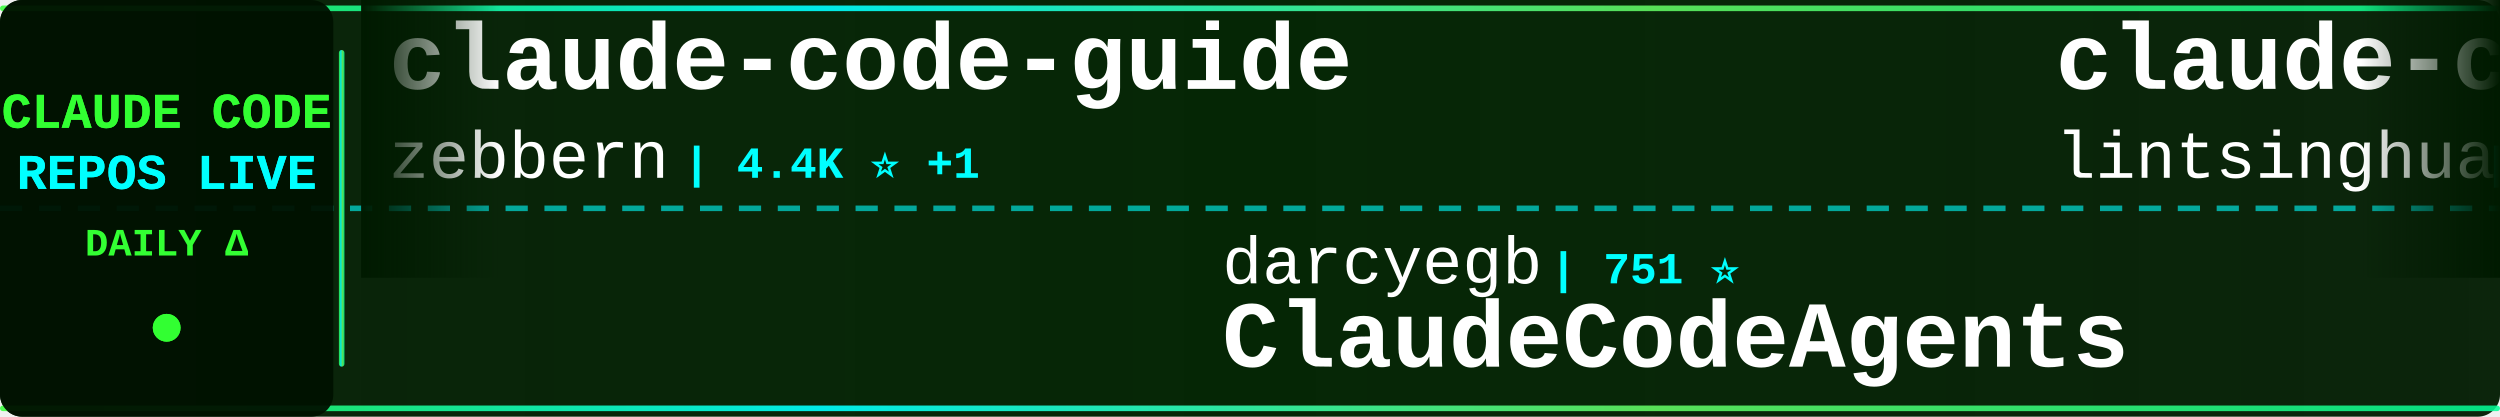
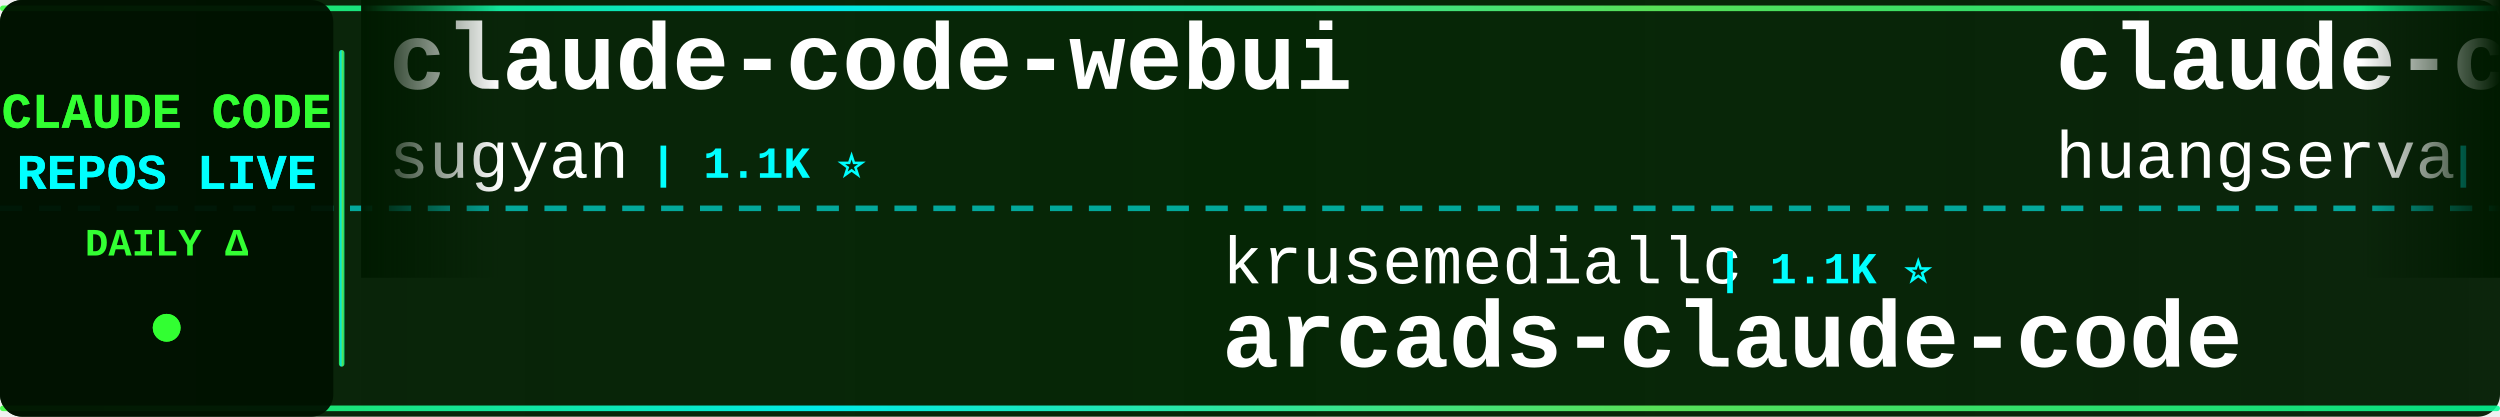
<svg xmlns="http://www.w3.org/2000/svg" width="900" height="150">
  <defs>
    <linearGradient id="tickerBg" x1="0%" y1="0%" x2="100%" y2="0%">
      <stop offset="0%" style="stop-color:#001a00;stop-opacity:0.95" />
      <stop offset="50%" style="stop-color:#002200;stop-opacity:0.98" />
      <stop offset="100%" style="stop-color:#001a00;stop-opacity:0.95" />
    </linearGradient>
    <linearGradient id="borderGrad" x1="0%" y1="0%" x2="100%" y2="0%">
      <stop offset="0%" style="stop-color:#33ff33;stop-opacity:0.85">
        <animate attributeName="stop-opacity" values="0.85;1;0.85" dur="2s" repeatCount="indefinite" />
      </stop>
      <stop offset="33%" style="stop-color:#00ffff;stop-opacity:0.9">
        <animate attributeName="stop-opacity" values="0.9;1;0.9" dur="2.2s" repeatCount="indefinite" />
      </stop>
      <stop offset="66%" style="stop-color:#66ff66;stop-opacity:0.85">
        <animate attributeName="stop-opacity" values="0.85;1;0.85" dur="1.8s" repeatCount="indefinite" />
      </stop>
      <stop offset="100%" style="stop-color:#00ff99;stop-opacity:0.85">
        <animate attributeName="stop-opacity" values="0.85;1;0.85" dur="2s" repeatCount="indefinite" />
      </stop>
    </linearGradient>
    <filter id="textGlow">
      <feGaussianBlur stdDeviation="0.1" result="coloredBlur" />
      <feMerge>
        <feMergeNode in="coloredBlur" />
        <feMergeNode in="SourceGraphic" />
      </feMerge>
    </filter>
    <filter id="metricGlow">
      <feGaussianBlur stdDeviation="0.2" result="coloredBlur" />
      <feMerge>
        <feMergeNode in="coloredBlur" />
        <feMergeNode in="SourceGraphic" />
      </feMerge>
    </filter>
    <linearGradient id="leftFade" x1="0%" y1="0%" x2="100%" y2="0%">
      <stop offset="0%" style="stop-color:#001a00;stop-opacity:1" />
      <stop offset="100%" style="stop-color:#001a00;stop-opacity:0" />
    </linearGradient>
    <linearGradient id="rightFade" x1="0%" y1="0%" x2="100%" y2="0%">
      <stop offset="0%" style="stop-color:#001a00;stop-opacity:0" />
      <stop offset="100%" style="stop-color:#001a00;stop-opacity:1" />
    </linearGradient>
  </defs>
  <rect width="900" height="150" fill="url(#tickerBg)" rx="8" />
  <rect x="0" y="2" width="900" height="2" fill="url(#borderGrad)" rx="1" />
  <rect x="0" y="146" width="900" height="2" fill="url(#borderGrad)" rx="1" />
  <line x1="0" y1="75" x2="900" y2="75" stroke="#00ffff" stroke-width="2" stroke-dasharray="8 6" opacity="0.6" />
  <rect x="0" y="0" width="120" height="150" fill="#001100" opacity="0.95" rx="8" />
  <text x="60" y="46" font-family="'Courier New', monospace" font-size="18" font-weight="bold" fill="#33ff33" text-anchor="middle" filter="url(#textGlow)">
    CLAUDE CODE
  </text>
  <text x="60" y="68" font-family="'Courier New', monospace" font-size="18" font-weight="bold" fill="#00ffff" text-anchor="middle" filter="url(#textGlow)">
    REPOS LIVE
  </text>
  <text x="60" y="92" font-family="'Courier New', monospace" font-size="14" font-weight="bold" fill="#33ff33" text-anchor="middle">
    DAILY Δ
  </text>
  <circle cx="60" cy="118" r="5" fill="#33ff33" filter="url(#metricGlow)">
    <animate attributeName="r" values="4;6;4" dur="1.5s" repeatCount="indefinite" />
    <animate attributeName="opacity" values="0.6;1;0.6" dur="1.5s" repeatCount="indefinite" />
  </circle>
  <rect x="122" y="18" width="2" height="114" fill="url(#borderGrad)" rx="1" />
  <clipPath id="tickerClip">
    <rect x="130" y="0" width="770" height="150" />
  </clipPath>
  <g clip-path="url(#tickerClip)">
    <g id="tickerItems">
      <animateTransform attributeName="transform" attributeType="XML" type="translate" from="0 0" to="-3000 0" dur="54s" repeatCount="indefinite" />
      <g transform="translate(0, 0)">
-         <text x="140" y="32" font-family="'Courier New', monospace" font-size="34" font-weight="bold" fill="#ffffff">claude-code-guide</text>
-         <text x="140" y="64" font-family="'Courier New', monospace" font-size="24" font-weight="normal" fill="#ffffff" opacity="1.0">zebbern</text>
-         <text x="246" y="64" font-family="'Courier New', monospace" font-size="16" font-weight="bold" fill="#00ffff"> | 4.4K ⭐ +1</text>
+         <text x="140" y="32" font-family="'Courier New', monospace" font-size="34" font-weight="bold" fill="#ffffff">claude-code-webui</text>
+         <text x="140" y="64" font-family="'Courier New', monospace" font-size="24" font-weight="normal" fill="#ffffff" opacity="1.0">sugyan</text>
+         <text x="234" y="64" font-family="'Courier New', monospace" font-size="16" font-weight="bold" fill="#00ffff"> | 1.1K ⭐</text>
      </g>
      <g transform="translate(300, 0)">
-         <text x="140" y="102" font-family="'Courier New', monospace" font-size="24" font-weight="normal" fill="#ffffff" opacity="1.0">darcyegb</text>
-         <text x="258" y="102" font-family="'Courier New', monospace" font-size="16" font-weight="bold" fill="#00ffff"> | 751 ⭐</text>
-         <text x="140" y="132" font-family="'Courier New', monospace" font-size="34" font-weight="bold" fill="#ffffff">ClaudeCodeAgents</text>
+         <text x="140" y="102" font-family="'Courier New', monospace" font-size="24" font-weight="normal" fill="#ffffff" opacity="1.0">krusemediallc</text>
+         <text x="318" y="102" font-family="'Courier New', monospace" font-size="16" font-weight="bold" fill="#00ffff"> | 1.1K ⭐</text>
+         <text x="140" y="132" font-family="'Courier New', monospace" font-size="34" font-weight="bold" fill="#ffffff">arcads-claude-code</text>
      </g>
      <g transform="translate(600, 0)">
-         <text x="140" y="32" font-family="'Courier New', monospace" font-size="34" font-weight="bold" fill="#ffffff">claude-code-book</text>
-         <text x="140" y="64" font-family="'Courier New', monospace" font-size="24" font-weight="normal" fill="#ffffff" opacity="1.0">lintsinghua</text>
-         <text x="294" y="64" font-family="'Courier New', monospace" font-size="16" font-weight="bold" fill="#00ffff"> | 4.0K ⭐</text>
-       </g>
-       <g transform="translate(900, 0)">
-         <text x="140" y="102" font-family="'Courier New', monospace" font-size="24" font-weight="normal" fill="#ffffff" opacity="1.0">Pimzino</text>
-         <text x="246" y="102" font-family="'Courier New', monospace" font-size="16" font-weight="bold" fill="#00ffff"> | 3.8K ⭐</text>
-         <text x="140" y="132" font-family="'Courier New', monospace" font-size="34" font-weight="bold" fill="#ffffff">claude-code-spec-workflo...</text>
-       </g>
-       <g transform="translate(1200, 0)">
        <text x="140" y="32" font-family="'Courier New', monospace" font-size="34" font-weight="bold" fill="#ffffff">claude-code-cli</text>
        <text x="140" y="64" font-family="'Courier New', monospace" font-size="24" font-weight="normal" fill="#ffffff" opacity="1.0">huangserva</text>
        <text x="282" y="64" font-family="'Courier New', monospace" font-size="16" font-weight="bold" fill="#00ffff"> | 621 ⭐</text>
      </g>
+       <g transform="translate(900, 0)">
+         <text x="140" y="102" font-family="'Courier New', monospace" font-size="24" font-weight="normal" fill="#ffffff" opacity="1.0">Piebald-AI</text>
+         <text x="282" y="102" font-family="'Courier New', monospace" font-size="16" font-weight="bold" fill="#00ffff"> | 12.1K ⭐ +1</text>
+         <text x="140" y="132" font-family="'Courier New', monospace" font-size="34" font-weight="bold" fill="#ffffff">claude-code-system-promp...</text>
+       </g>
+       <g transform="translate(1200, 0)">
+         <text x="140" y="32" font-family="'Courier New', monospace" font-size="34" font-weight="bold" fill="#ffffff">claude-code-showcase</text>
+         <text x="140" y="64" font-family="'Courier New', monospace" font-size="24" font-weight="normal" fill="#ffffff" opacity="1.0">ChrisWiles</text>
+         <text x="282" y="64" font-family="'Courier New', monospace" font-size="16" font-weight="bold" fill="#00ffff"> | 6.0K ⭐</text>
+       </g>
      <g transform="translate(1500, 0)">
-         <text x="140" y="102" font-family="'Courier New', monospace" font-size="24" font-weight="normal" fill="#ffffff" opacity="1.0">pedrohcgs</text>
-         <text x="270" y="102" font-family="'Courier New', monospace" font-size="16" font-weight="bold" fill="#00ffff"> | 1.4K ⭐</text>
-         <text x="140" y="132" font-family="'Courier New', monospace" font-size="34" font-weight="bold" fill="#ffffff">claude-code-my-workflow</text>
+         <text x="140" y="102" font-family="'Courier New', monospace" font-size="24" font-weight="normal" fill="#ffffff" opacity="1.0">huangjia2019</text>
+         <text x="306" y="102" font-family="'Courier New', monospace" font-size="16" font-weight="bold" fill="#00ffff"> | 1.0K ⭐</text>
+         <text x="140" y="132" font-family="'Courier New', monospace" font-size="34" font-weight="bold" fill="#ffffff">claude-code-engineering</text>
      </g>
      <g transform="translate(1800, 0)">
-         <text x="140" y="32" font-family="'Courier New', monospace" font-size="34" font-weight="bold" fill="#ffffff">ralph-claude-code</text>
-         <text x="140" y="64" font-family="'Courier New', monospace" font-size="24" font-weight="normal" fill="#ffffff" opacity="1.0">frankbria</text>
-         <text x="270" y="64" font-family="'Courier New', monospace" font-size="16" font-weight="bold" fill="#00ffff"> | 9.6K ⭐ +1</text>
+         <text x="140" y="32" font-family="'Courier New', monospace" font-size="34" font-weight="bold" fill="#ffffff">collection-claude-code-s...</text>
+         <text x="140" y="64" font-family="'Courier New', monospace" font-size="24" font-weight="normal" fill="#ffffff" opacity="1.0">chauncygu</text>
+         <text x="270" y="64" font-family="'Courier New', monospace" font-size="16" font-weight="bold" fill="#00ffff"> | 2.8K ⭐</text>
      </g>
      <g transform="translate(2100, 0)">
-         <text x="140" y="102" font-family="'Courier New', monospace" font-size="24" font-weight="normal" fill="#ffffff" opacity="1.0">FlorianBruniaux</text>
-         <text x="342" y="102" font-family="'Courier New', monospace" font-size="16" font-weight="bold" fill="#00ffff"> | 5.6K ⭐</text>
-         <text x="140" y="132" font-family="'Courier New', monospace" font-size="34" font-weight="bold" fill="#ffffff">claude-code-ultimate-gui...</text>
+         <text x="140" y="102" font-family="'Courier New', monospace" font-size="24" font-weight="normal" fill="#ffffff" opacity="1.0">hangsman</text>
+         <text x="258" y="102" font-family="'Courier New', monospace" font-size="16" font-weight="bold" fill="#00ffff"> | 790 ⭐</text>
+         <text x="140" y="132" font-family="'Courier New', monospace" font-size="34" font-weight="bold" fill="#ffffff">claude-code-source</text>
      </g>
      <g transform="translate(2400, 0)">
-         <text x="140" y="32" font-family="'Courier New', monospace" font-size="34" font-weight="bold" fill="#ffffff">claude-code-engineering</text>
-         <text x="140" y="64" font-family="'Courier New', monospace" font-size="24" font-weight="normal" fill="#ffffff" opacity="1.0">huangjia2019</text>
-         <text x="306" y="64" font-family="'Courier New', monospace" font-size="16" font-weight="bold" fill="#00ffff"> | 1.0K ⭐ +1</text>
+         <text x="140" y="32" font-family="'Courier New', monospace" font-size="34" font-weight="bold" fill="#ffffff">claude-code-templates</text>
+         <text x="140" y="64" font-family="'Courier New', monospace" font-size="24" font-weight="normal" fill="#ffffff" opacity="1.0">davila7</text>
+         <text x="246" y="64" font-family="'Courier New', monospace" font-size="16" font-weight="bold" fill="#00ffff"> | 30.0K ⭐ +3</text>
      </g>
      <g transform="translate(2700, 0)">
-         <text x="140" y="102" font-family="'Courier New', monospace" font-size="24" font-weight="normal" fill="#ffffff" opacity="1.0">shanraisshan</text>
-         <text x="306" y="102" font-family="'Courier New', monospace" font-size="16" font-weight="bold" fill="#00ffff"> | 63.8K ⭐ +9</text>
-         <text x="140" y="132" font-family="'Courier New', monospace" font-size="34" font-weight="bold" fill="#ffffff">claude-code-best-practic...</text>
+         <text x="140" y="102" font-family="'Courier New', monospace" font-size="24" font-weight="normal" fill="#ffffff" opacity="1.0">jeremylongshore</text>
+         <text x="342" y="102" font-family="'Courier New', monospace" font-size="16" font-weight="bold" fill="#00ffff"> | 2.6K ⭐ +1</text>
+         <text x="140" y="132" font-family="'Courier New', monospace" font-size="34" font-weight="bold" fill="#ffffff">claude-code-plugins-plus...</text>
      </g>
      <g transform="translate(3000, 0)">
-         <text x="140" y="32" font-family="'Courier New', monospace" font-size="34" font-weight="bold" fill="#ffffff">claude-code-guide</text>
-         <text x="140" y="64" font-family="'Courier New', monospace" font-size="24" font-weight="normal" fill="#ffffff" opacity="1.0">zebbern</text>
-         <text x="246" y="64" font-family="'Courier New', monospace" font-size="16" font-weight="bold" fill="#00ffff"> | 4.4K ⭐ +1</text>
+         <text x="140" y="32" font-family="'Courier New', monospace" font-size="34" font-weight="bold" fill="#ffffff">claude-code-webui</text>
+         <text x="140" y="64" font-family="'Courier New', monospace" font-size="24" font-weight="normal" fill="#ffffff" opacity="1.0">sugyan</text>
+         <text x="234" y="64" font-family="'Courier New', monospace" font-size="16" font-weight="bold" fill="#00ffff"> | 1.1K ⭐</text>
      </g>
      <g transform="translate(3300, 0)">
-         <text x="140" y="102" font-family="'Courier New', monospace" font-size="24" font-weight="normal" fill="#ffffff" opacity="1.0">darcyegb</text>
-         <text x="258" y="102" font-family="'Courier New', monospace" font-size="16" font-weight="bold" fill="#00ffff"> | 751 ⭐</text>
-         <text x="140" y="132" font-family="'Courier New', monospace" font-size="34" font-weight="bold" fill="#ffffff">ClaudeCodeAgents</text>
+         <text x="140" y="102" font-family="'Courier New', monospace" font-size="24" font-weight="normal" fill="#ffffff" opacity="1.0">krusemediallc</text>
+         <text x="318" y="102" font-family="'Courier New', monospace" font-size="16" font-weight="bold" fill="#00ffff"> | 1.1K ⭐</text>
+         <text x="140" y="132" font-family="'Courier New', monospace" font-size="34" font-weight="bold" fill="#ffffff">arcads-claude-code</text>
      </g>
      <g transform="translate(3600, 0)">
-         <text x="140" y="32" font-family="'Courier New', monospace" font-size="34" font-weight="bold" fill="#ffffff">claude-code-book</text>
-         <text x="140" y="64" font-family="'Courier New', monospace" font-size="24" font-weight="normal" fill="#ffffff" opacity="1.0">lintsinghua</text>
-         <text x="294" y="64" font-family="'Courier New', monospace" font-size="16" font-weight="bold" fill="#00ffff"> | 4.0K ⭐</text>
+         <text x="140" y="32" font-family="'Courier New', monospace" font-size="34" font-weight="bold" fill="#ffffff">claude-code-cli</text>
+         <text x="140" y="64" font-family="'Courier New', monospace" font-size="24" font-weight="normal" fill="#ffffff" opacity="1.0">huangserva</text>
+         <text x="282" y="64" font-family="'Courier New', monospace" font-size="16" font-weight="bold" fill="#00ffff"> | 621 ⭐</text>
      </g>
      <g transform="translate(3900, 0)">
-         <text x="140" y="102" font-family="'Courier New', monospace" font-size="24" font-weight="normal" fill="#ffffff" opacity="1.0">Pimzino</text>
-         <text x="246" y="102" font-family="'Courier New', monospace" font-size="16" font-weight="bold" fill="#00ffff"> | 3.8K ⭐</text>
-         <text x="140" y="132" font-family="'Courier New', monospace" font-size="34" font-weight="bold" fill="#ffffff">claude-code-spec-workflo...</text>
+         <text x="140" y="102" font-family="'Courier New', monospace" font-size="24" font-weight="normal" fill="#ffffff" opacity="1.0">Piebald-AI</text>
+         <text x="282" y="102" font-family="'Courier New', monospace" font-size="16" font-weight="bold" fill="#00ffff"> | 12.1K ⭐ +1</text>
+         <text x="140" y="132" font-family="'Courier New', monospace" font-size="34" font-weight="bold" fill="#ffffff">claude-code-system-promp...</text>
      </g>
    </g>
  </g>
  <rect x="130" y="0" width="50" height="100" fill="url(#leftFade)" />
  <rect x="850" y="0" width="50" height="100" fill="url(#rightFade)" />
</svg>
